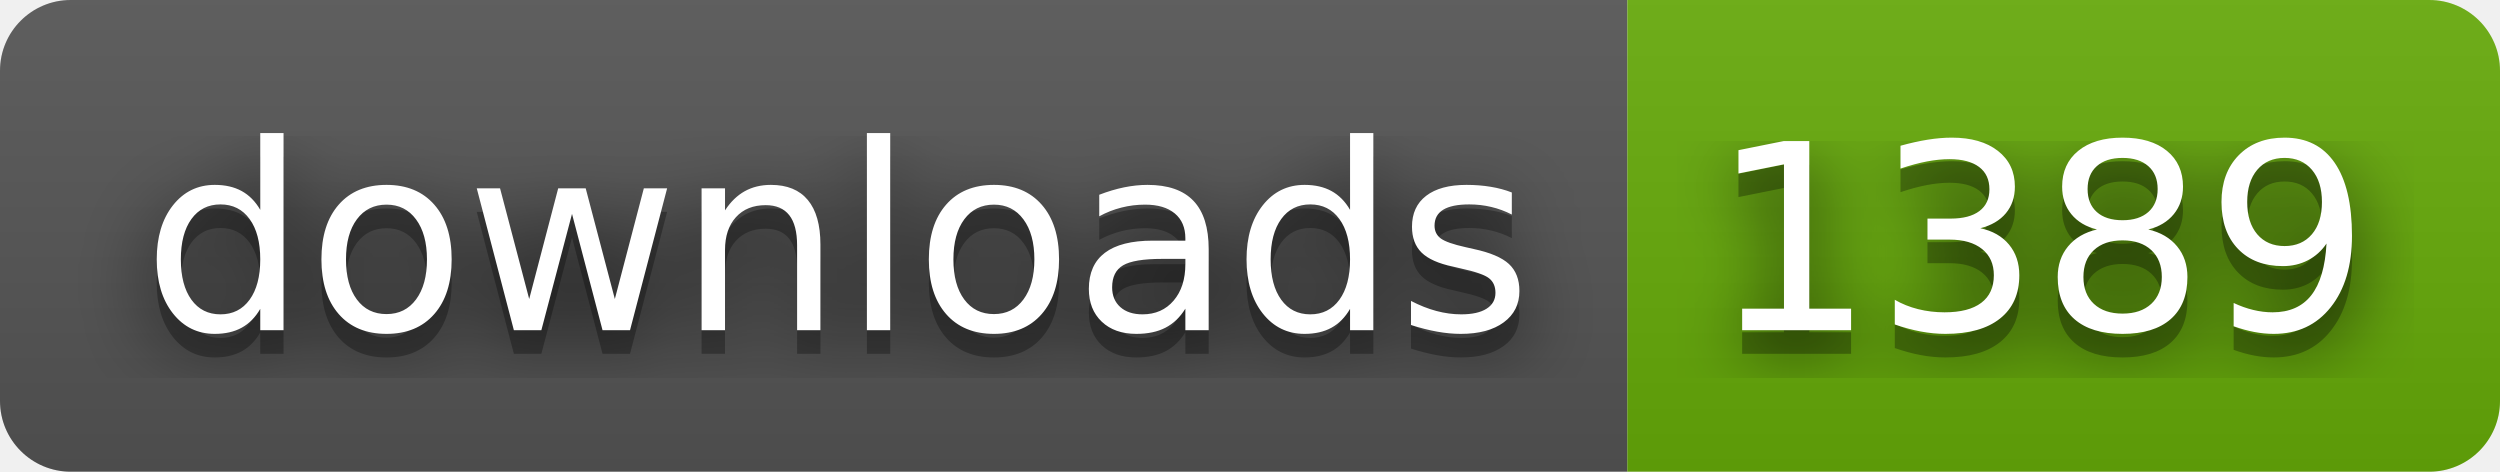
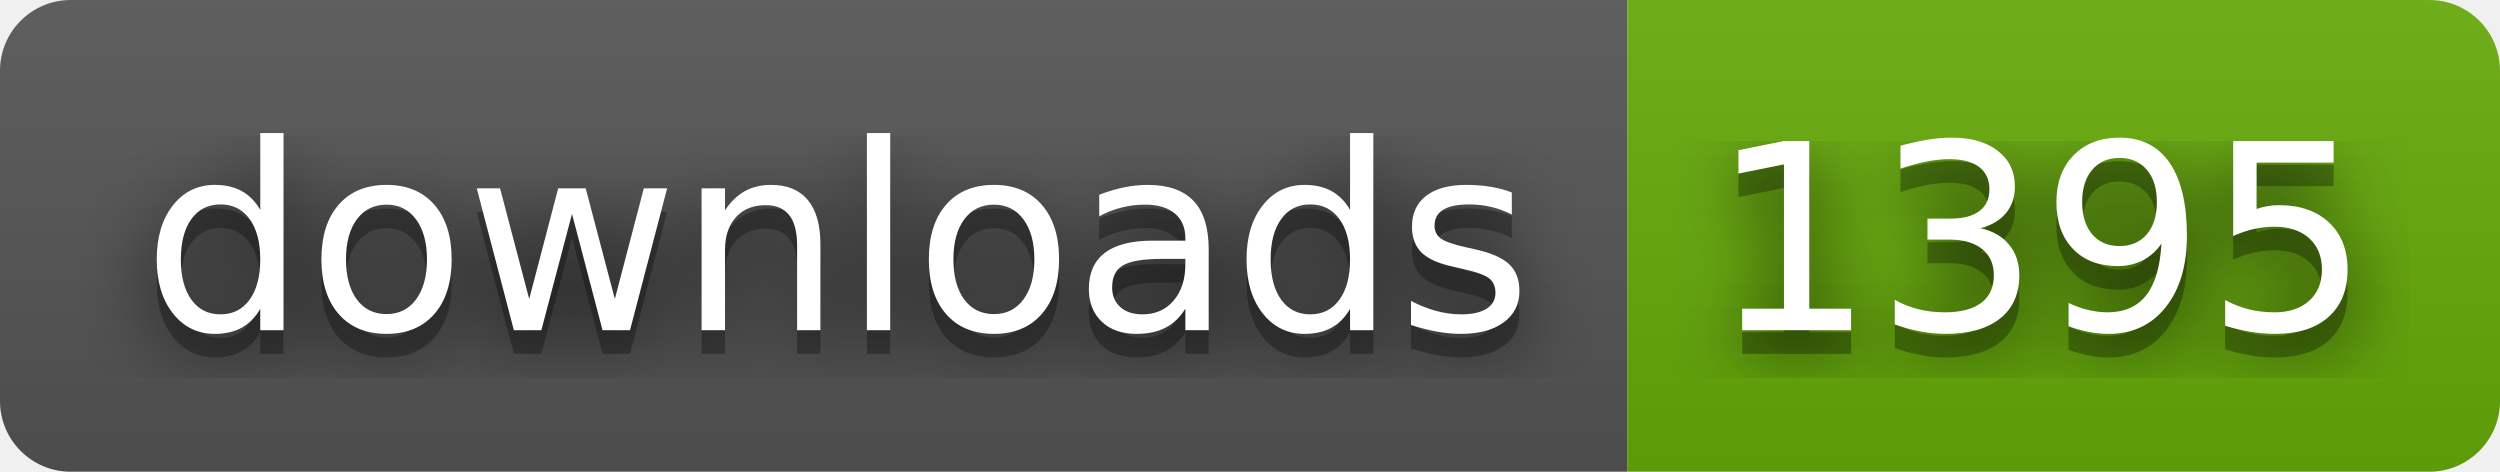
- <svg xmlns="http://www.w3.org/2000/svg" width="106" height="20" role="img" aria-label="downloads: 1389">
+ <svg xmlns="http://www.w3.org/2000/svg" width="106" height="20" role="img" aria-label="downloads: 1395">
  <filter id="blur">
    <feGaussianBlur in="SourceGraphic" stdDeviation="16" />
  </filter>
  <linearGradient id="s" x2="0" y2="100%">
    <stop offset="0" stop-color="#bbb" stop-opacity=".1" />
    <stop offset="1" stop-opacity=".1" />
  </linearGradient>
  <clipPath id="r">
    <rect width="106" height="20" rx="3" fill="#fff" />
  </clipPath>
  <g clip-path="url(#r)">
    <rect width="69" height="20" fill="#555" />
    <rect x="69" width="37" height="20" fill="#67ac09" />
    <rect width="106" height="20" fill="url(#s)" />
  </g>
  <g fill="#fff" text-anchor="middle" font-family="Verdana,Geneva,DejaVu Sans,sans-serif" text-rendering="geometricPrecision" font-size="110">
    <text aria-hidden="true" x="355" y="150" fill="#010101" fill-opacity=".80" filter="url(#blur)" transform="scale(.1)" textLength="590">downloads</text>
    <text aria-hidden="true" x="355" y="150" fill="#010101" fill-opacity=".3" transform="scale(.1)" textLength="590">downloads</text>
    <text x="355" y="140" transform="scale(.1)" fill="#fff" textLength="590">downloads</text>
-     <text aria-hidden="true" x="865" y="150" fill="#010101" fill-opacity=".80" filter="url(#blur)" transform="scale(.1)" textLength="270">1389</text>
-     <text aria-hidden="true" x="865" y="150" fill="#010101" fill-opacity=".3" transform="scale(.1)" textLength="270">1389</text>
-     <text x="865" y="140" transform="scale(.1)" fill="#fff" textLength="270">1389</text>
+     <text aria-hidden="true" x="865" y="150" fill="#010101" fill-opacity=".80" filter="url(#blur)" transform="scale(.1)" textLength="270">1395</text>
+     <text aria-hidden="true" x="865" y="150" fill="#010101" fill-opacity=".3" transform="scale(.1)" textLength="270">1395</text>
+     <text x="865" y="140" transform="scale(.1)" fill="#fff" textLength="270">1395</text>
  </g>
</svg>
